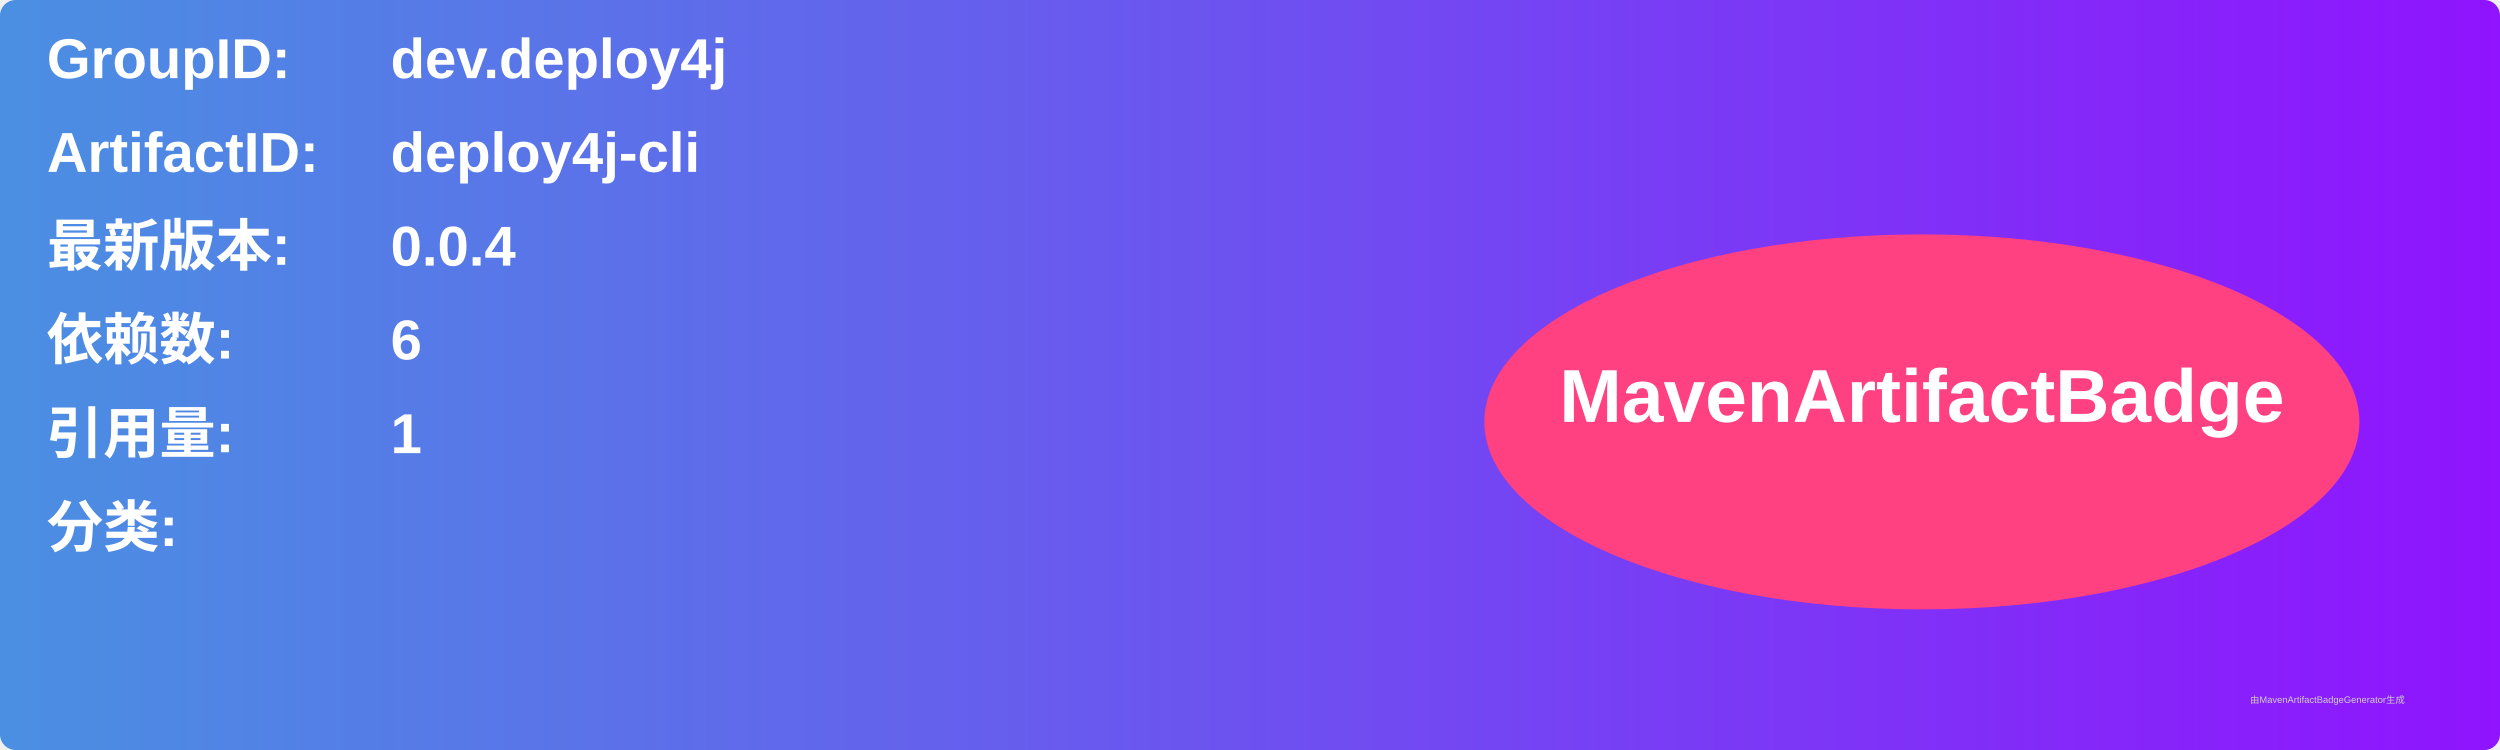
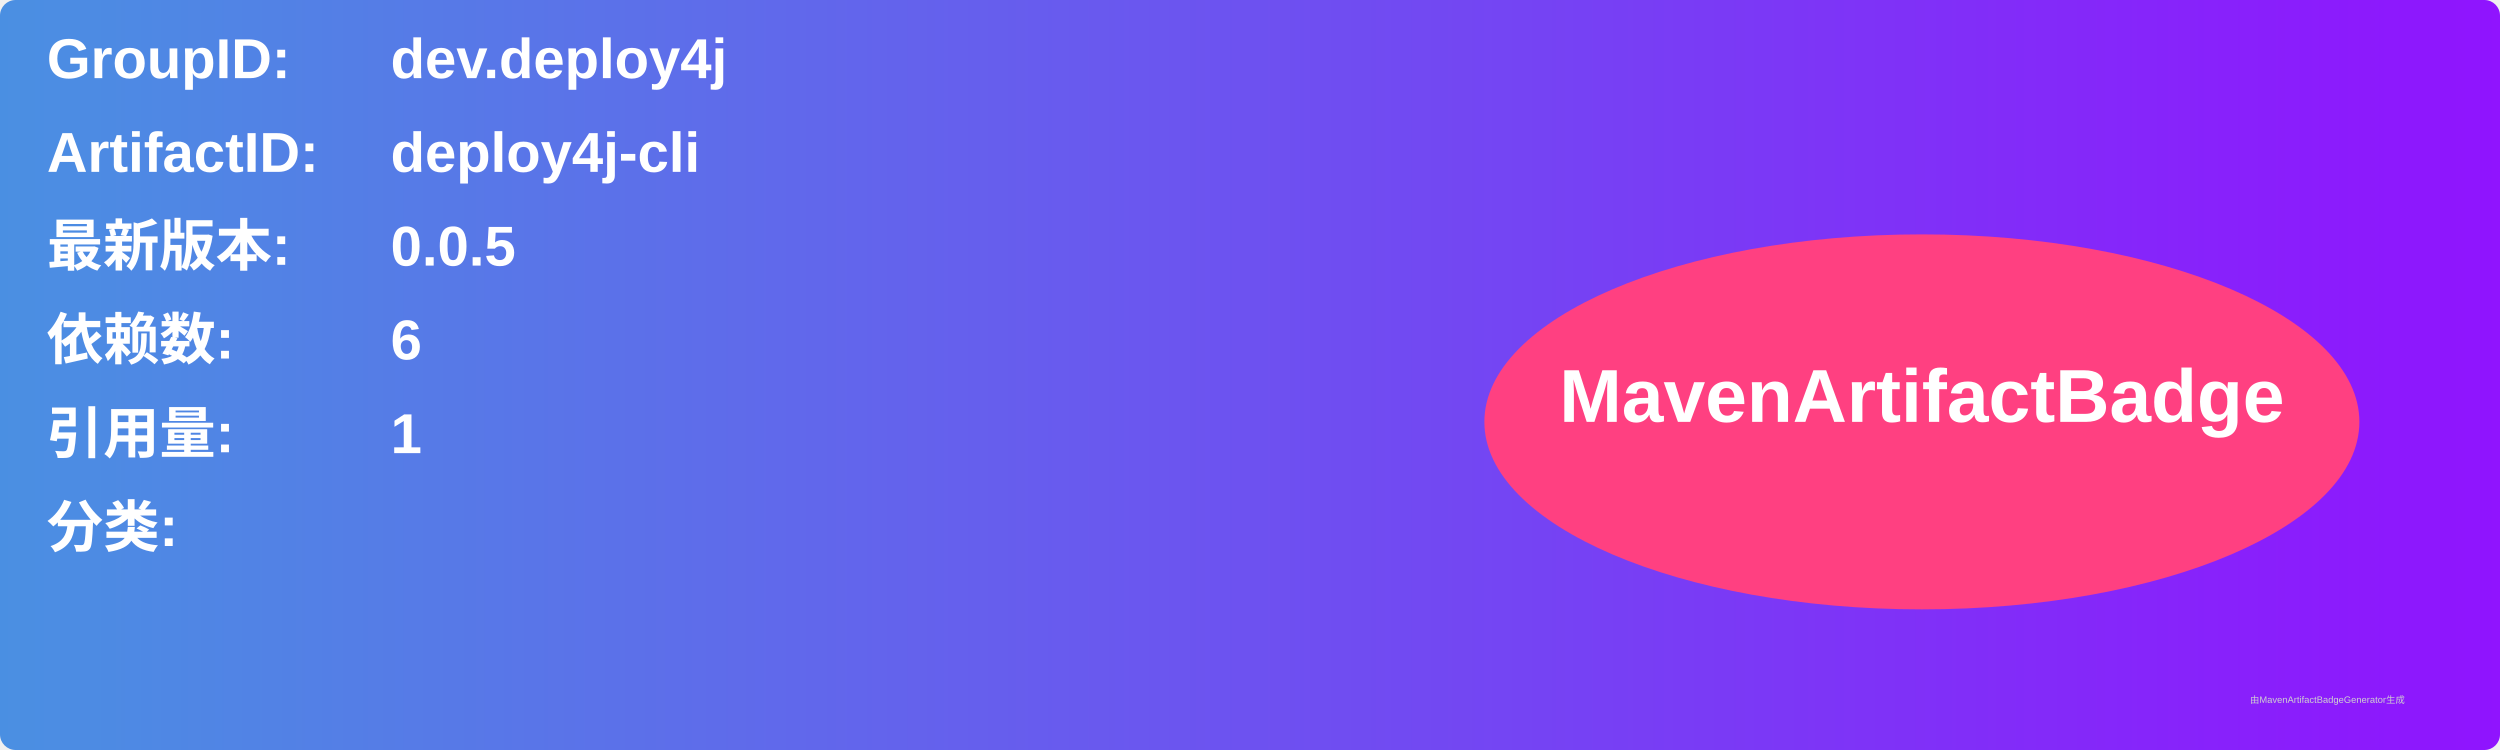
<svg xmlns="http://www.w3.org/2000/svg" width="800" height="240" viewBox="0 0 800 240">
  <linearGradient id="grad" x1="0%" y1="0%" x2="100%" y2="0%">
    <stop offset="0%" stop-color="#4a90e2" />
    <stop offset="100%" stop-color="#9013fe" />
  </linearGradient>
  <rect width="100%" height="100%" rx="5" ry="5" fill="url(#grad)" />
  <g transform="translate(15, 15)">
    <text x="0" y="10" font-family="Arial" font-size="18" fill="white" font-weight="bold" width="260">GroupID:</text>
    <text x="110" y="10" font-family="Arial" font-size="18" fill="white" font-weight="bold" width="460">dev.deploy4j</text>
    <text x="0" y="40" font-family="Arial" font-size="18" fill="white" font-weight="bold" width="260">ArtifactID:</text>
    <text x="110" y="40" font-family="Arial" font-size="18" fill="white" font-weight="bold" width="460">deploy4j-cli</text>
    <text x="0" y="70" font-family="Arial" font-size="18" fill="white" font-weight="bold">最新版本:</text>
    <text x="110" y="70" font-family="Arial" font-size="18" fill="white" font-weight="bold">
-       <tspan font-weight="bold">0.0.4</tspan>
+       <tspan font-weight="bold">0.0.5</tspan>
    </text>
    <text x="0" y="100" font-family="Arial" font-size="18" fill="white" font-weight="bold">依赖数: </text>
    <text x="110" y="100" font-family="Arial" font-size="18" fill="white">
      <tspan font-weight="bold">6</tspan>
    </text>
    <text x="0" y="130" font-family="Arial" font-size="18" fill="white" font-weight="bold">引用量: </text>
    <text x="110" y="130" font-family="Arial" font-size="18" fill="white">
      <tspan font-weight="bold">1</tspan>
    </text>
    <text x="0" y="160" font-family="Arial" font-size="18" fill="white" font-weight="bold">分类:</text>
    <text x="10" y="190" font-family="Arial" font-size="10" fill="white">
      <tspan font-weight="bold" />
    </text>
    <ellipse cx="600" cy="120" rx="140" ry="60" fill="#ff4081" />
    <text x="600" y="120" text-anchor="middle" font-family="Arial" font-size="24" fill="white" font-weight="bold">MavenArtifactBadge</text>
  </g>
  <text x="720" y="225" font-family="Arial" font-size="3" fill="#d0d0d0">由MavenArtifactBadgeGenerator生成</text>
</svg>
